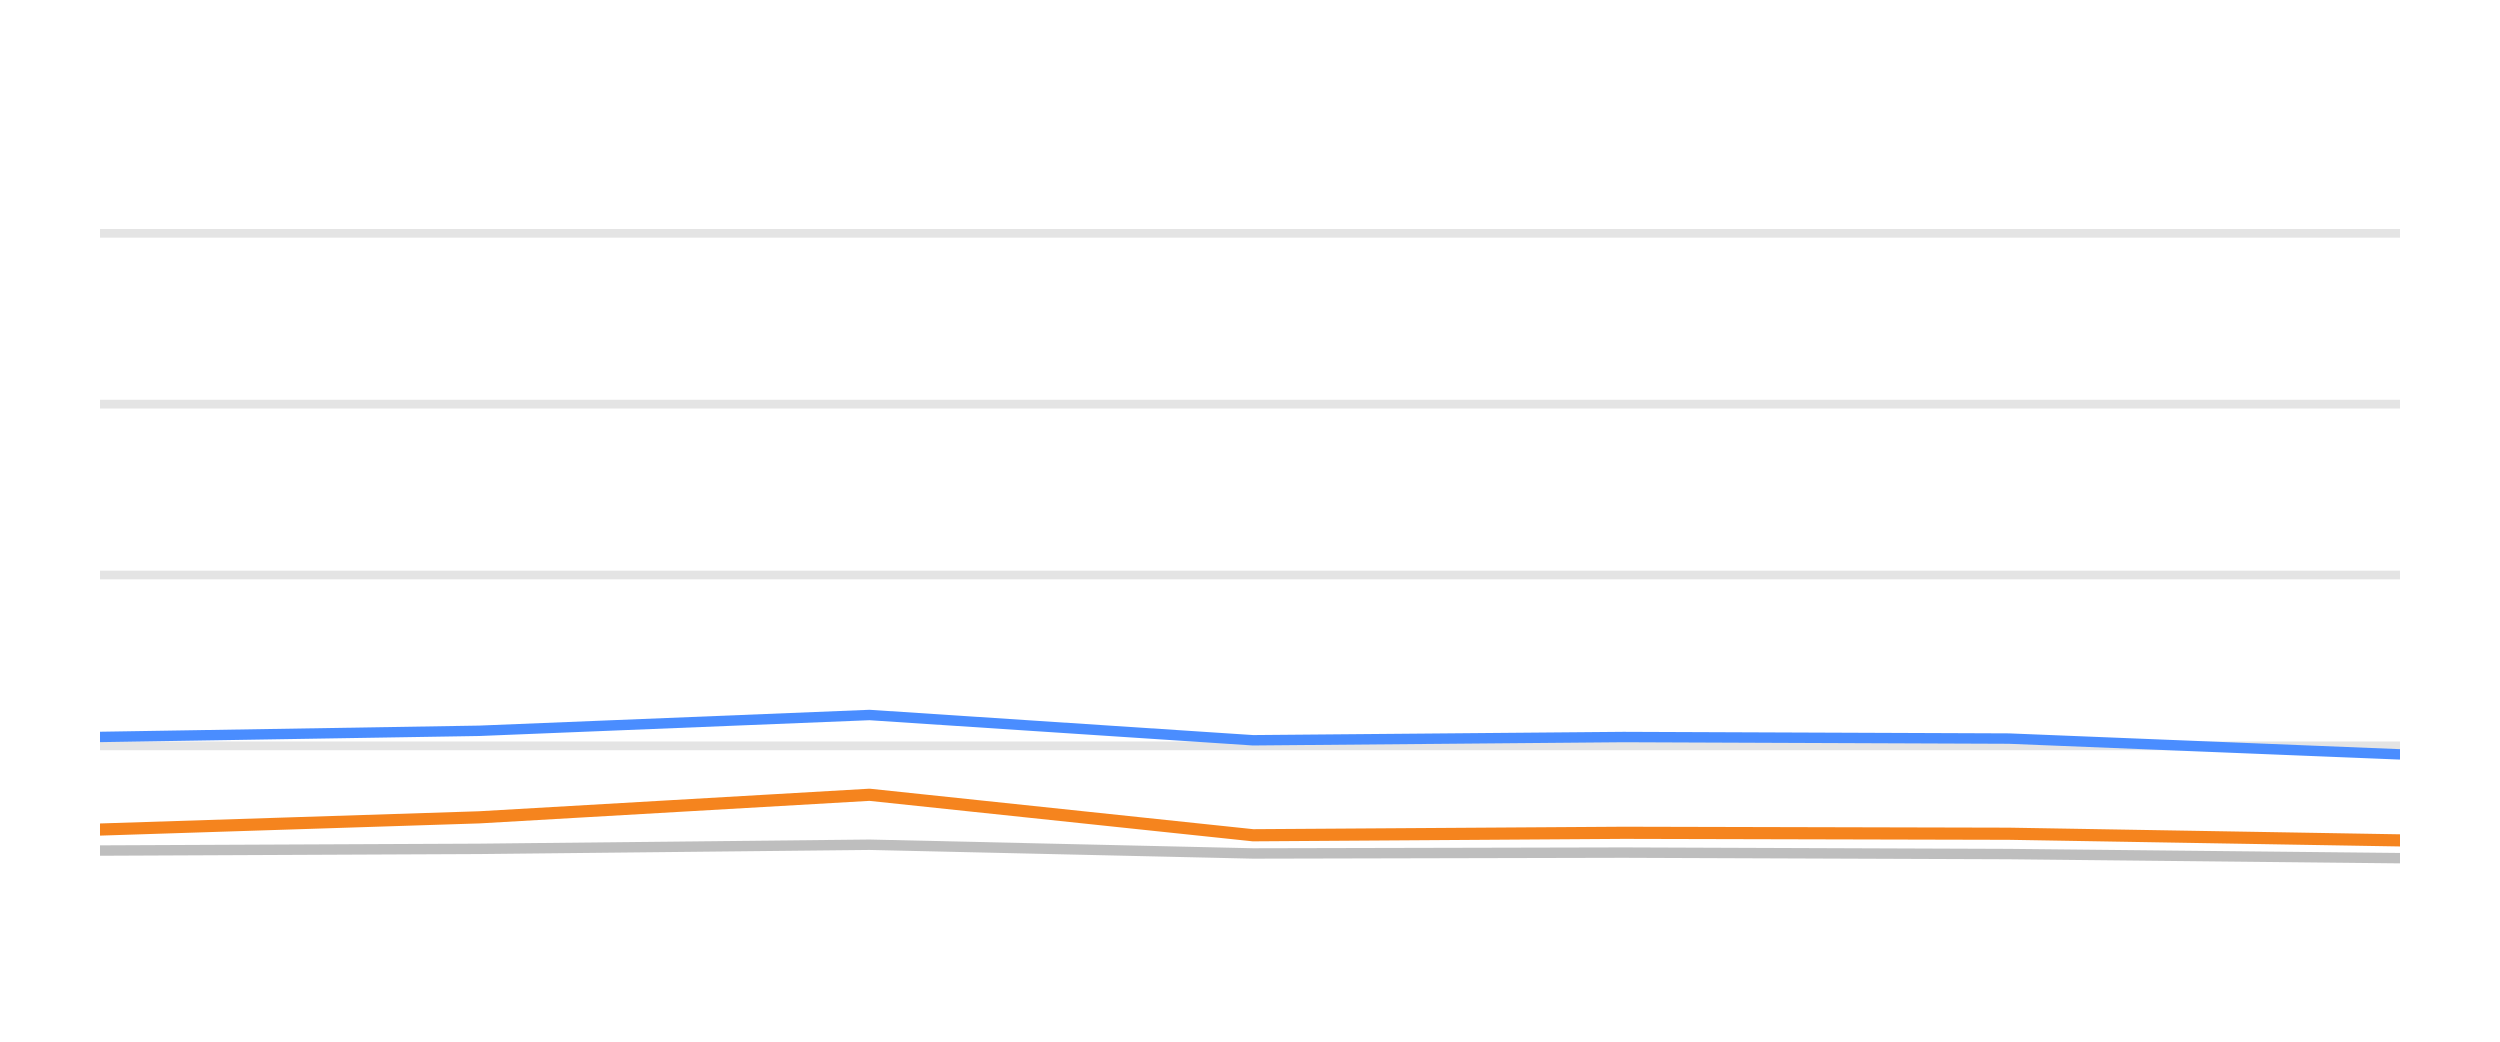
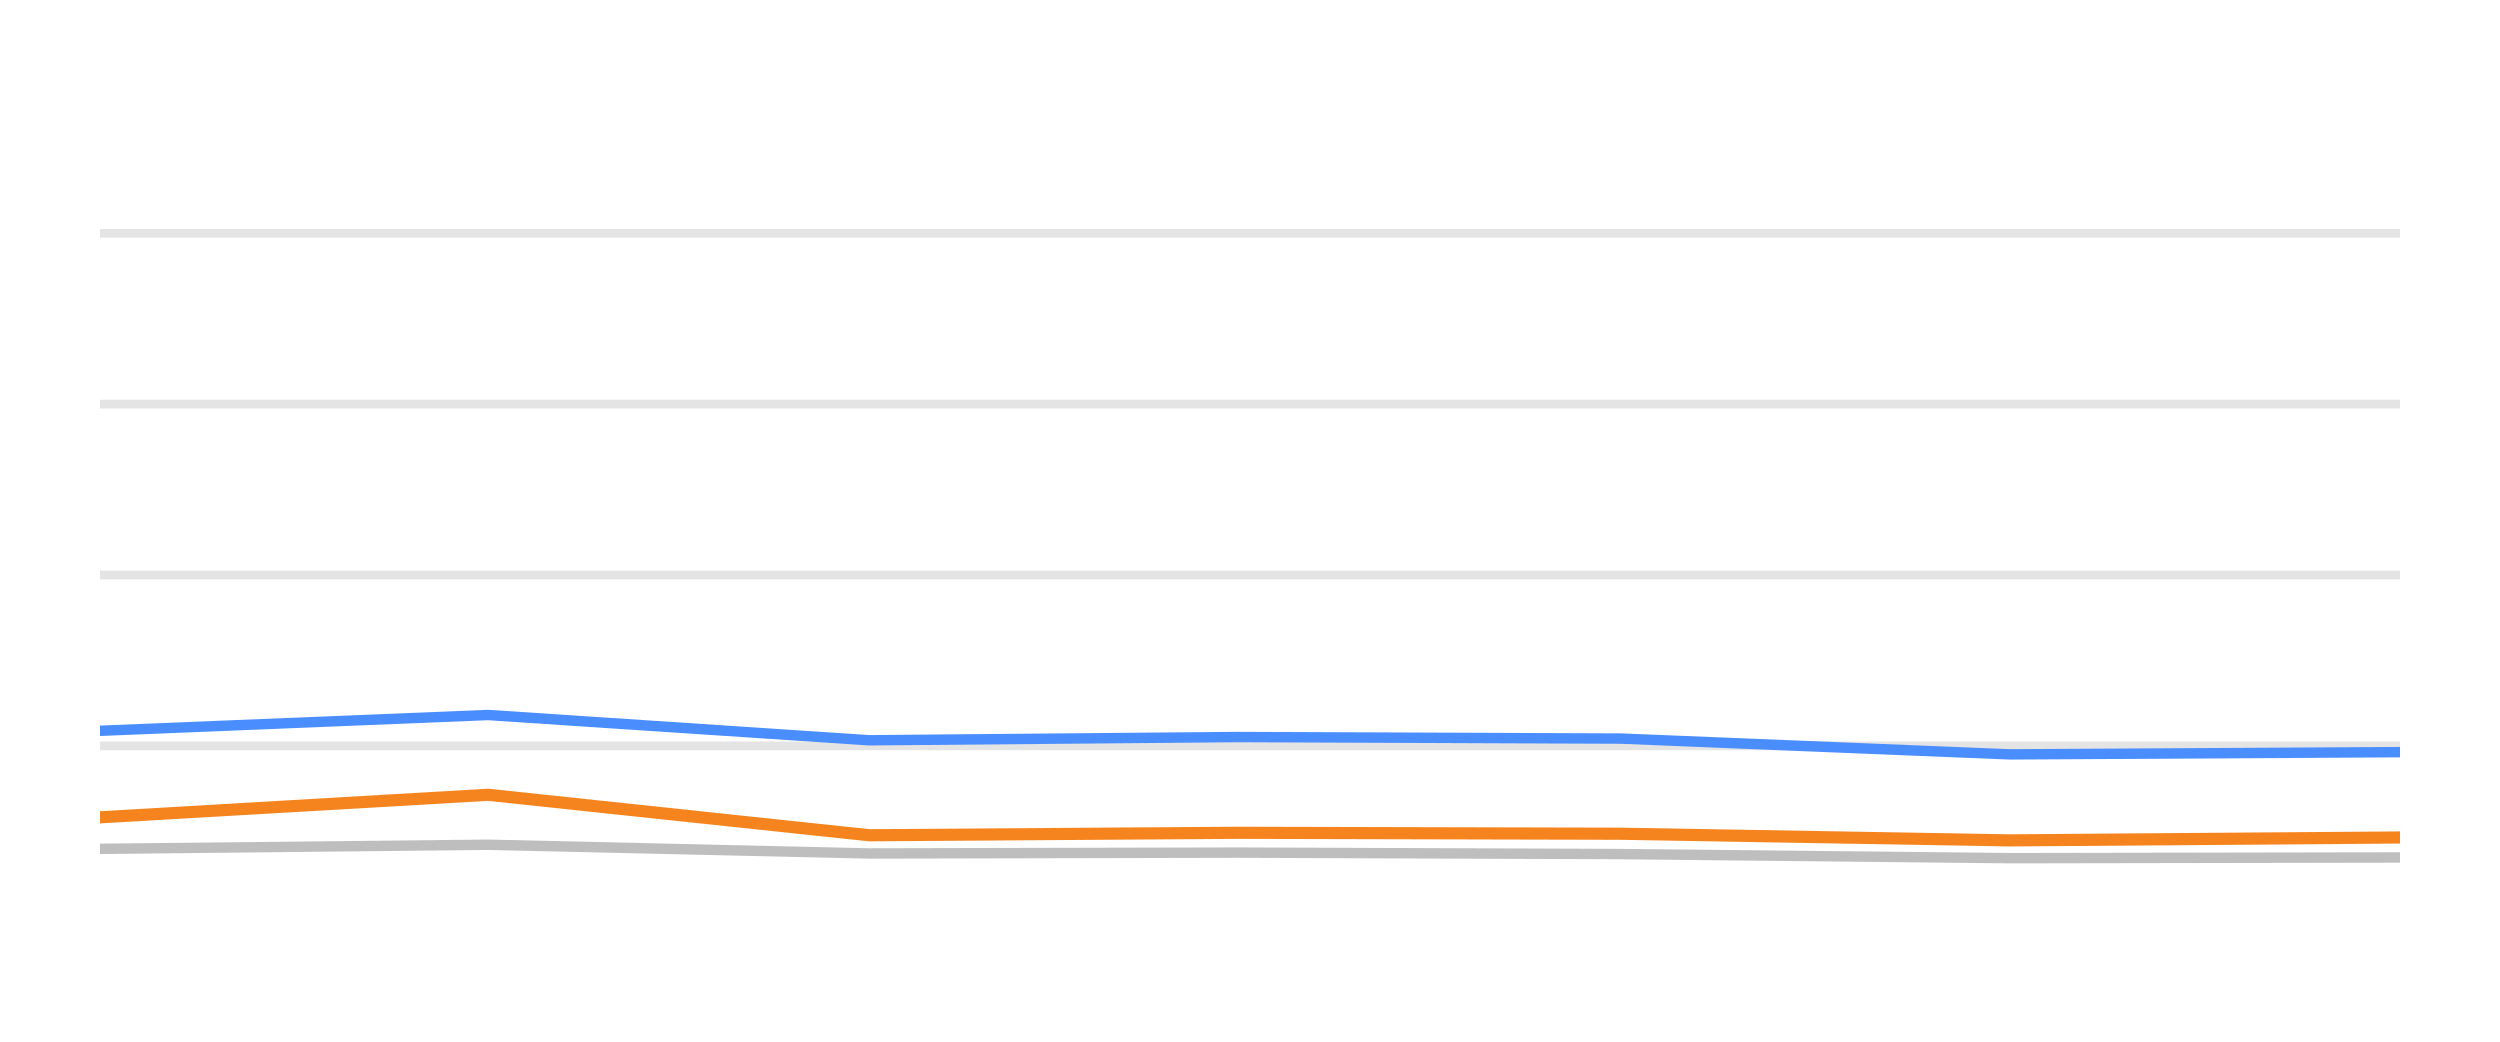
<svg xmlns="http://www.w3.org/2000/svg" width="144pt" height="60pt" viewBox="0 0 144 60" version="1.1">
  <defs>
    <style type="text/css">*{stroke-linejoin: round; stroke-linecap: butt}</style>
  </defs>
  <g id="figure_1">
    <g id="patch_1">
      <path d="M 0 60  L 144 60  L 144 0  L 0 0  L 0 60  z " style="fill: none; opacity: 0" />
    </g>
    <g id="axes_1">
      <g id="patch_2">
        <path d="M 5.76 52.8  L 138.24 52.8  L 138.24 3.6  L 5.76 3.6  L 5.76 52.8  z " style="fill: none" />
      </g>
      <g id="matplotlib.axis_1" />
      <g id="matplotlib.axis_2" />
      <g id="line2d_1">
-         <path d="M 5.76 42.96  L 138.24 42.96  " clip-path="url(#pf43e803377)" style="fill: none; stroke: #b2b2b2; stroke-opacity: 0.35; stroke-width: 0.5; stroke-linecap: square" />
+         <path d="M 5.76 42.96  L 138.24 42.96  " clip-path="url(#p9b8b72dd18)" style="fill: none; stroke: #b2b2b2; stroke-opacity: 0.35; stroke-width: 0.5; stroke-linecap: square" />
      </g>
      <g id="line2d_2">
-         <path d="M 5.76 33.12  L 138.24 33.12  " clip-path="url(#pf43e803377)" style="fill: none; stroke: #b2b2b2; stroke-opacity: 0.35; stroke-width: 0.5; stroke-linecap: square" />
+         <path d="M 5.76 33.12  L 138.24 33.12  " clip-path="url(#p9b8b72dd18)" style="fill: none; stroke: #b2b2b2; stroke-opacity: 0.35; stroke-width: 0.5; stroke-linecap: square" />
      </g>
      <g id="line2d_3">
-         <path d="M 5.76 23.28  L 138.24 23.28  " clip-path="url(#pf43e803377)" style="fill: none; stroke: #b2b2b2; stroke-opacity: 0.35; stroke-width: 0.5; stroke-linecap: square" />
+         <path d="M 5.76 23.28  L 138.24 23.28  " clip-path="url(#p9b8b72dd18)" style="fill: none; stroke: #b2b2b2; stroke-opacity: 0.35; stroke-width: 0.5; stroke-linecap: square" />
      </g>
      <g id="line2d_4">
-         <path d="M 5.76 13.44  L 138.24 13.44  " clip-path="url(#pf43e803377)" style="fill: none; stroke: #b2b2b2; stroke-opacity: 0.35; stroke-width: 0.5; stroke-linecap: square" />
+         <path d="M 5.76 13.44  L 138.24 13.44  " clip-path="url(#p9b8b72dd18)" style="fill: none; stroke: #b2b2b2; stroke-opacity: 0.35; stroke-width: 0.5; stroke-linecap: square" />
      </g>
      <g id="line2d_5">
-         <path d="M 5.76 48.992  L 27.606 48.894  L 50.082 48.657  L 72.175 49.159  L 93.52 49.11  L 115.711 49.194  L 138.24 49.43  " clip-path="url(#pf43e803377)" style="fill: none; stroke: #bebebe; stroke-width: 0.6; stroke-linecap: round" />
+         <path d="M 5.76 48.894  L 28.108 48.657  L 50.076 49.159  L 71.3 49.11  L 93.364 49.194  L 115.765 49.43  L 138.24 49.39  " clip-path="url(#p9b8b72dd18)" style="fill: none; stroke: #bebebe; stroke-width: 0.6; stroke-linecap: round" />
      </g>
      <g id="line2d_6">
-         <path d="M 5.76 42.448  L 27.606 42.094  L 50.082 41.184  L 72.175 42.64  L 93.52 42.453  L 115.711 42.542  L 138.24 43.452  " clip-path="url(#pf43e803377)" style="fill: none; stroke: #4a8dff; stroke-width: 0.6; stroke-linecap: round" />
+         <path d="M 5.76 42.094  L 28.108 41.184  L 50.076 42.64  L 71.3 42.453  L 93.364 42.542  L 115.765 43.452  L 138.24 43.324  " clip-path="url(#p9b8b72dd18)" style="fill: none; stroke: #4a8dff; stroke-width: 0.6; stroke-linecap: round" />
      </g>
      <g id="line2d_7">
-         <path d="M 5.76 47.782  L 27.606 47.078  L 50.082 45.779  L 72.175 48.111  L 93.52 47.969  L 115.711 48.023  L 138.24 48.406  " clip-path="url(#pf43e803377)" style="fill: none; stroke: #f5841e; stroke-width: 0.7; stroke-linecap: round" />
+         <path d="M 5.76 47.078  L 28.108 45.779  L 50.076 48.111  L 71.3 47.969  L 93.364 48.023  L 115.765 48.406  L 138.24 48.239  " clip-path="url(#p9b8b72dd18)" style="fill: none; stroke: #f5841e; stroke-width: 0.7; stroke-linecap: round" />
      </g>
    </g>
  </g>
  <defs>
-     <clipPath id="pf43e803377">
+     <clipPath id="p9b8b72dd18">
      <rect x="5.76" y="3.6" width="132.48" height="49.2" />
    </clipPath>
  </defs>
</svg>
